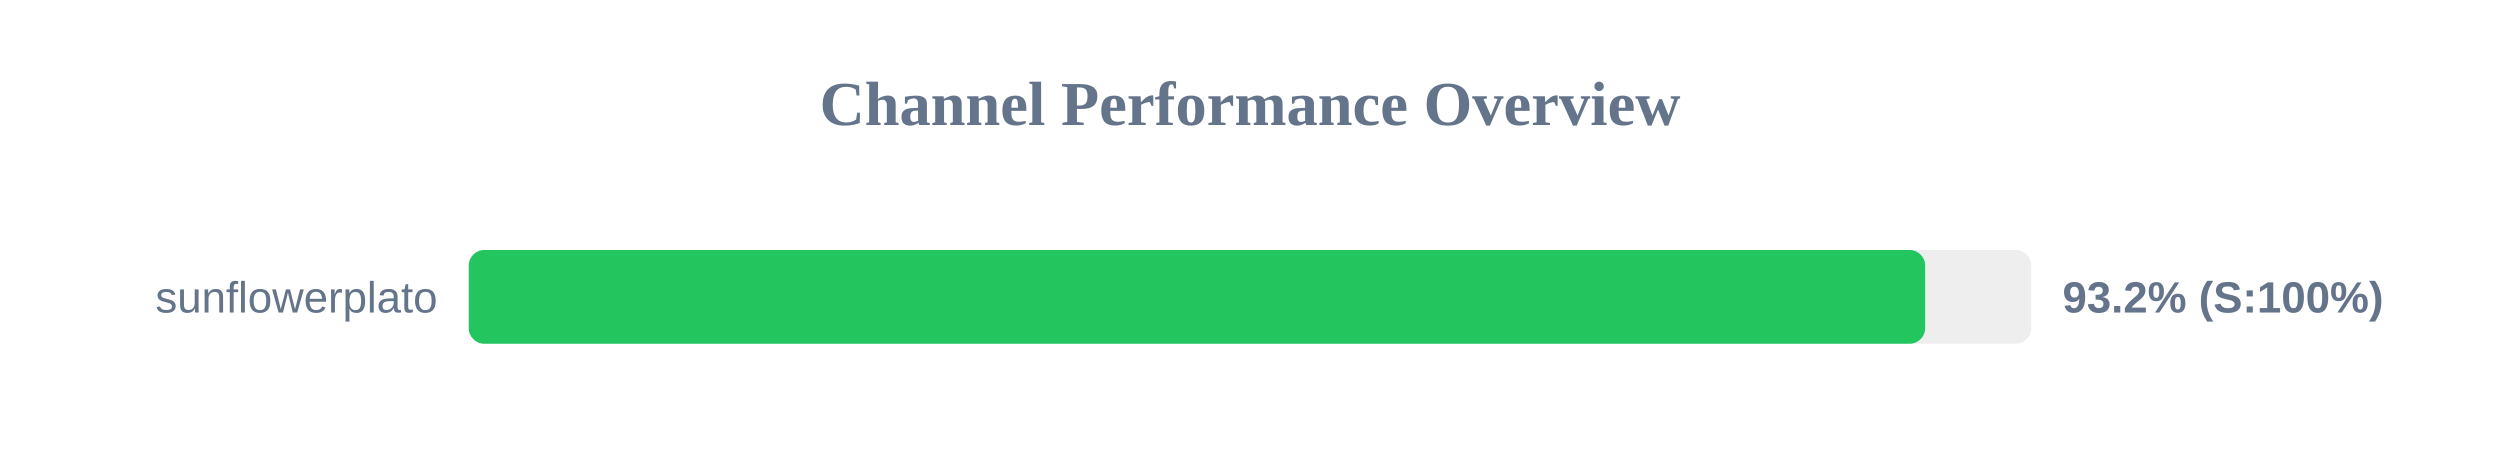
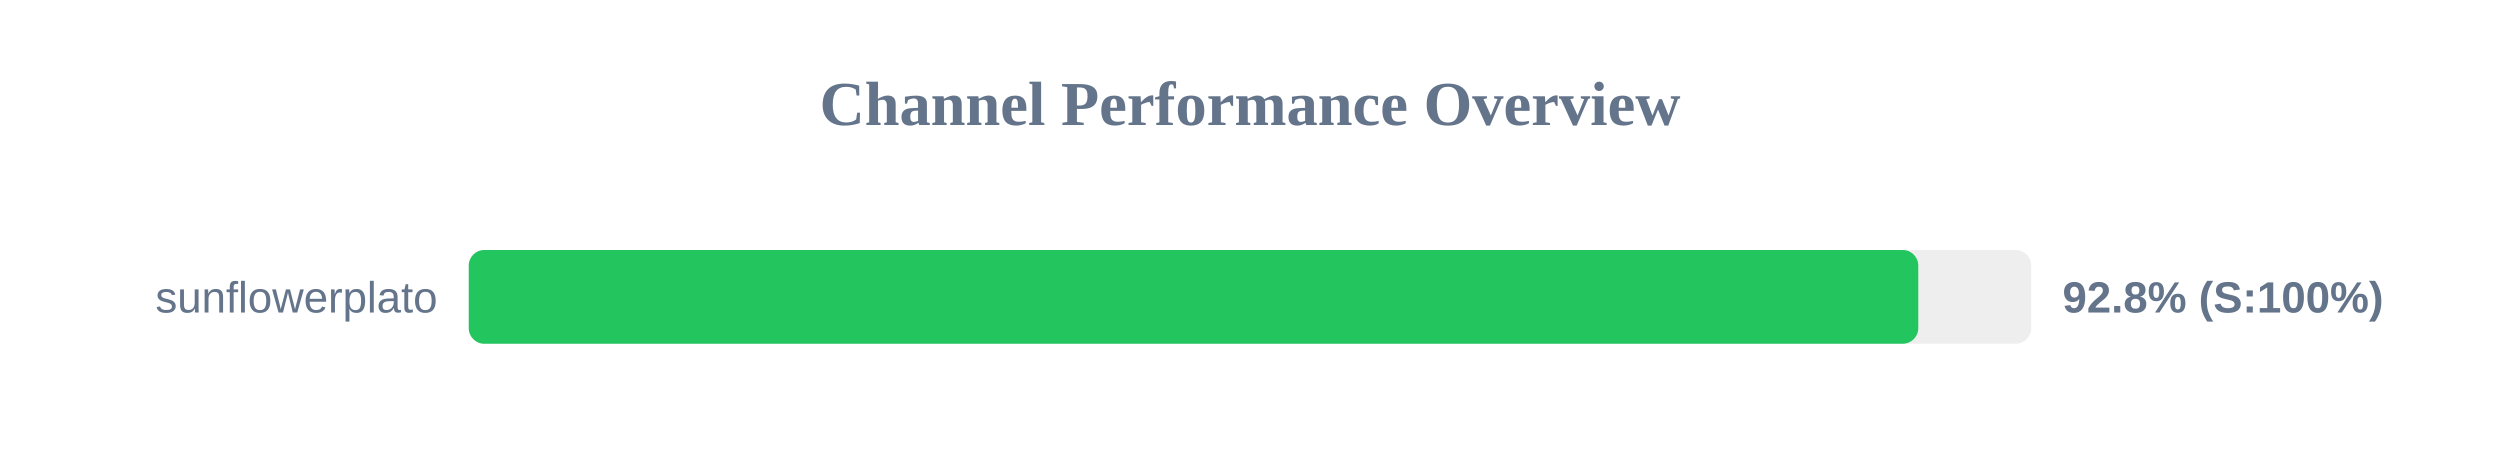
<svg xmlns="http://www.w3.org/2000/svg" width="800" height="150" version="1.1">
  <style>
        .row { font: 14px Arial; fill: #64748b; }
        .score { font: bold 14px Arial; fill: #64748b; }
    </style>
  <text x="400" y="40" text-anchor="middle" font-size="20px" font-weight="bold" fill="#64748b">Channel Performance Overview</text>
  <rect x="150" y="80" width="500" height="30" fill="#eee" rx="5" />
-   <rect x="150" y="80" width="466.05" height="30" fill="#22c55e" rx="5" />
+   <rect x="150" y="80" width="463.85" height="30" fill="#22c55e" rx="5" />
  <text x="140" y="100" text-anchor="end" class="row">sunflowerplato</text>
-   <text x="660" y="100" text-anchor="start" class="score">93.2% (S:100%)</text>
+   <text x="660" y="100" text-anchor="start" class="score">92.8% (S:100%)</text>
</svg>
